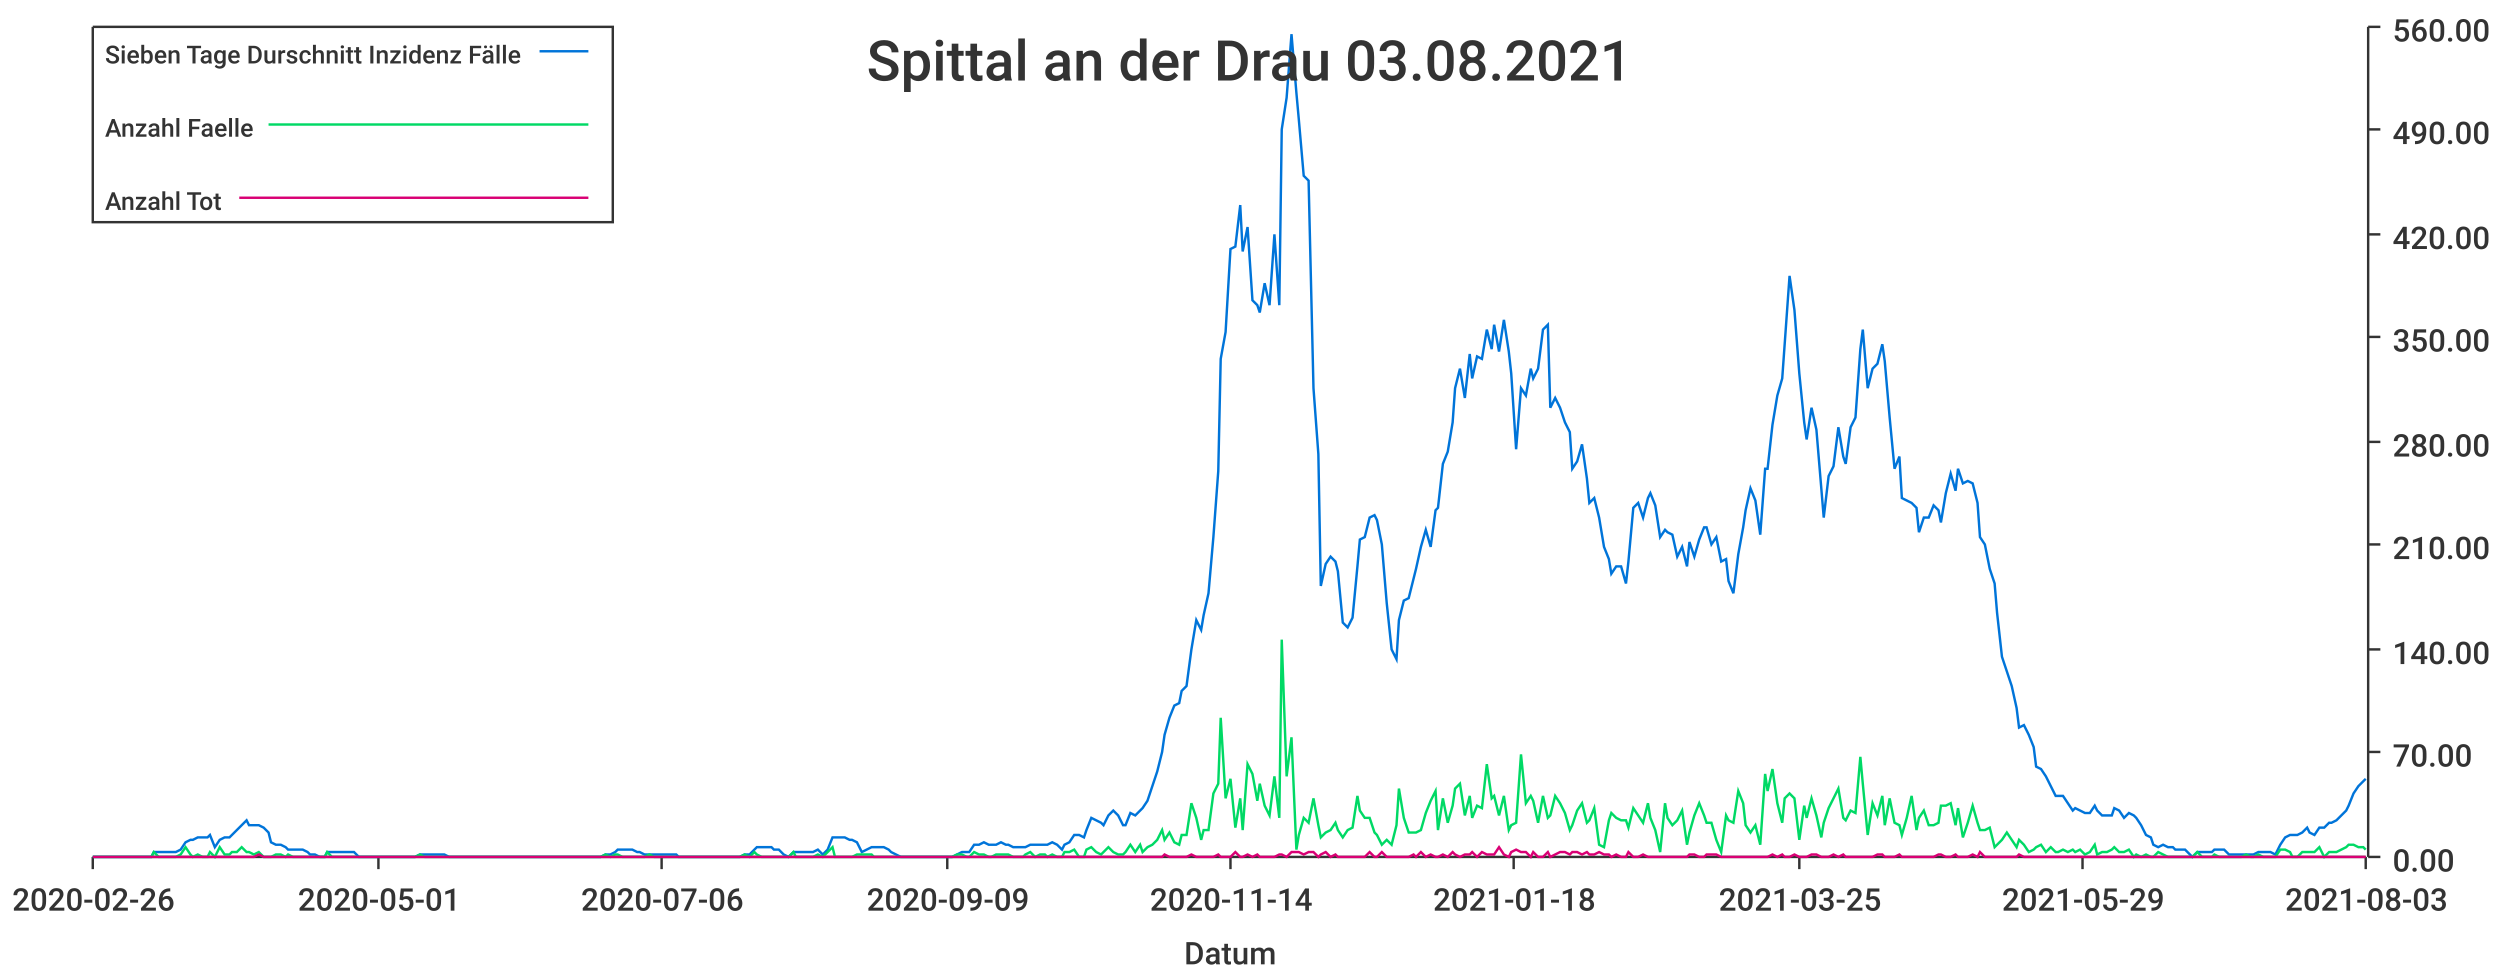
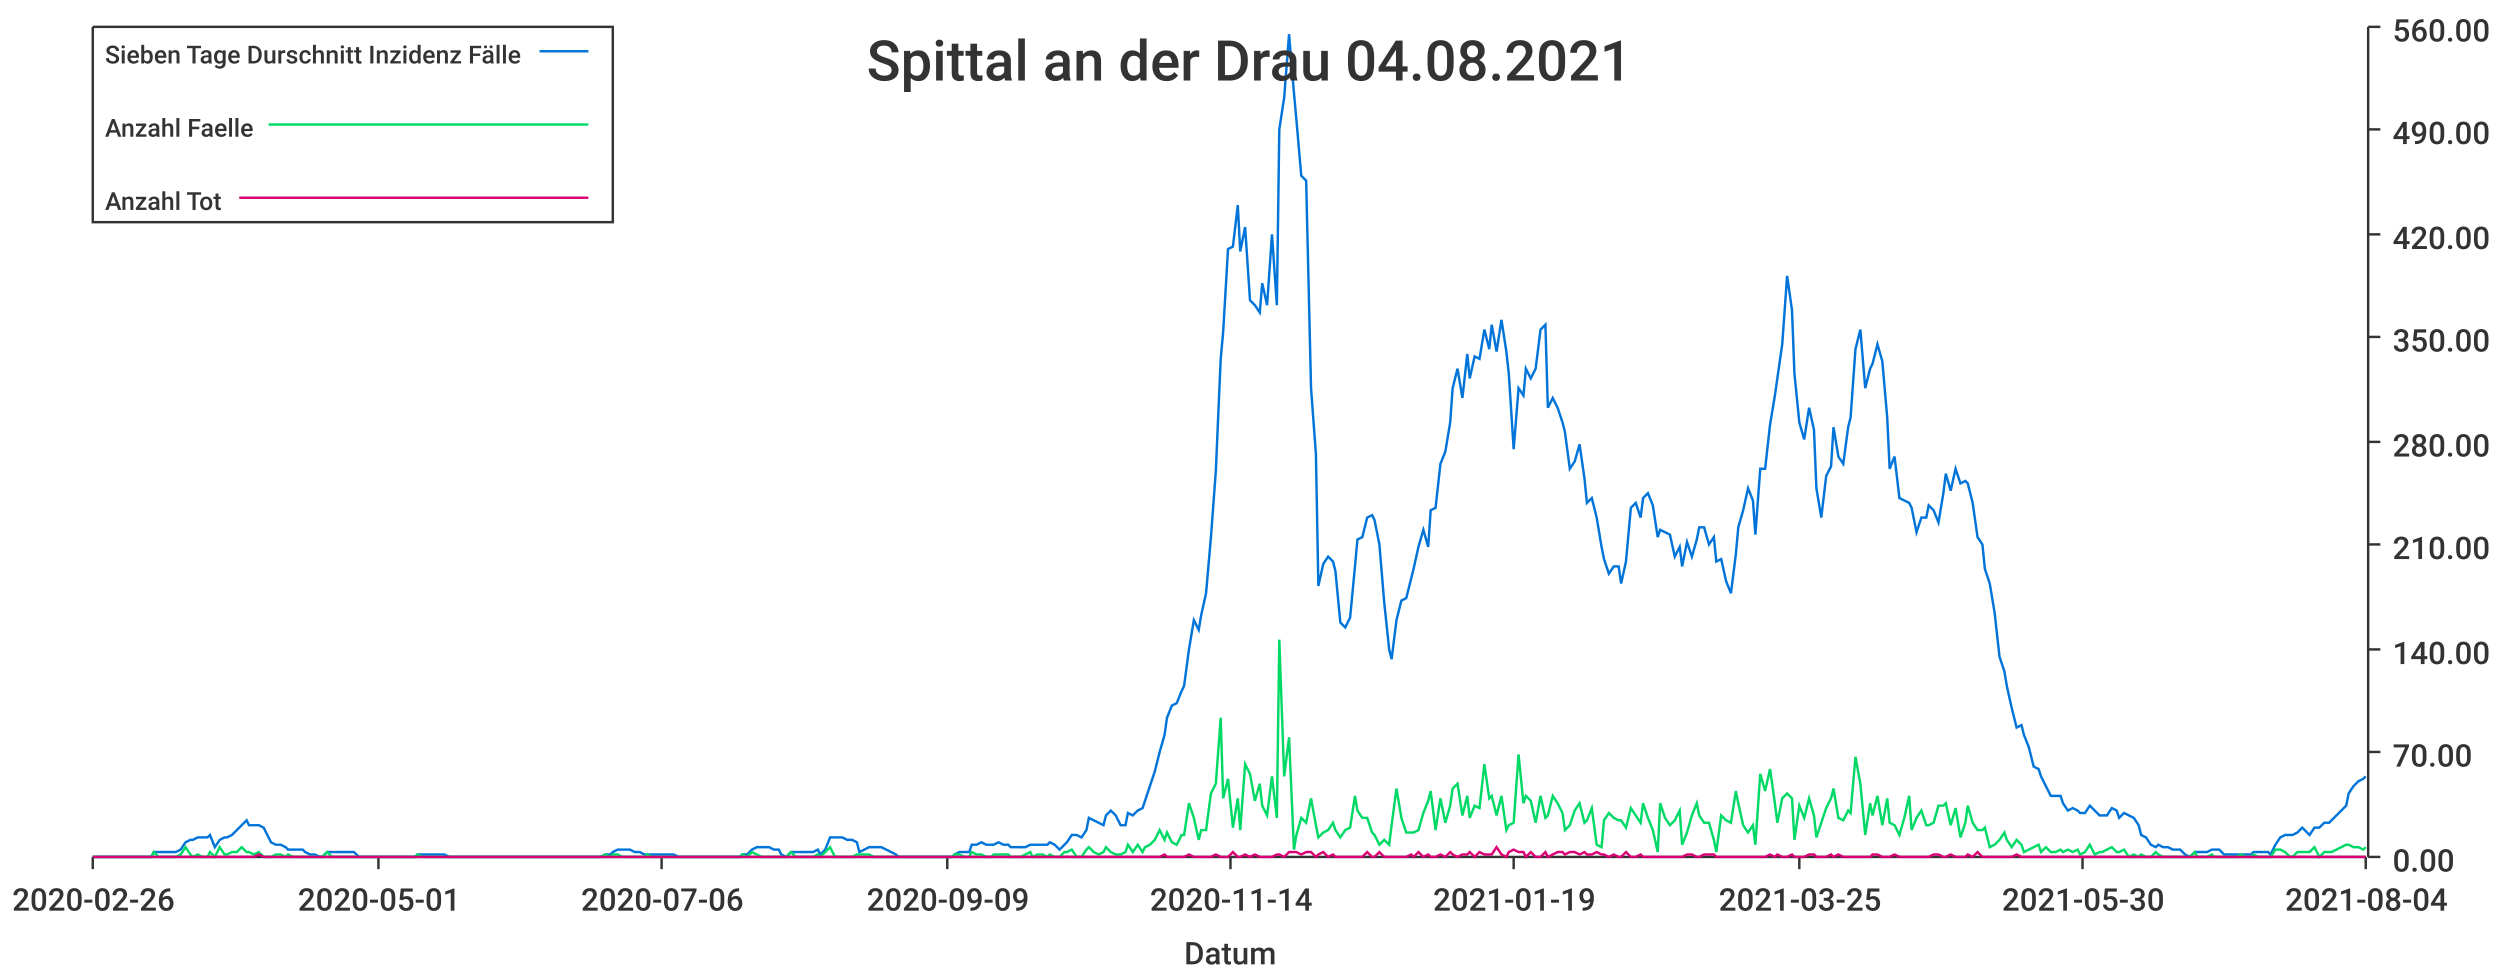
<svg xmlns="http://www.w3.org/2000/svg" width="1024" height="400">\n<path d="M 0 0 L 1024 0 L 1024 400 L 0 400 L 0 0" style="stroke-width:0;stroke:rgba(255,255,255,1.0);fill:rgba(255,255,255,1.0)" />
  <path d="M 38 11 L 969 11 L 969 351 L 38 351 L 38 11" style="stroke-width:0;stroke:rgba(255,255,255,1.0);fill:rgba(255,255,255,1.0)" />
  <path d="M 38 351 L 969 351" style="stroke-width:1;stroke:rgba(51,51,51,1.0);fill:none" />
  <path d="M 38 351 L 38 356" style="stroke-width:1;stroke:rgba(51,51,51,1.0);fill:none" />
  <text x="5" y="373" style="stroke-width:0;stroke:none;fill:rgba(51,51,51,1.0);font-size:12.8px;font-family:'Roboto Medium',sans-serif">2020-02-26</text>
  <path d="M 155 351 L 155 356" style="stroke-width:1;stroke:rgba(51,51,51,1.0);fill:none" />
  <text x="122" y="373" style="stroke-width:0;stroke:none;fill:rgba(51,51,51,1.0);font-size:12.8px;font-family:'Roboto Medium',sans-serif">2020-05-01</text>
  <path d="M 271 351 L 271 356" style="stroke-width:1;stroke:rgba(51,51,51,1.0);fill:none" />
  <text x="238" y="373" style="stroke-width:0;stroke:none;fill:rgba(51,51,51,1.0);font-size:12.8px;font-family:'Roboto Medium',sans-serif">2020-07-06</text>
  <path d="M 388 351 L 388 356" style="stroke-width:1;stroke:rgba(51,51,51,1.0);fill:none" />
  <text x="355" y="373" style="stroke-width:0;stroke:none;fill:rgba(51,51,51,1.0);font-size:12.8px;font-family:'Roboto Medium',sans-serif">2020-09-09</text>
  <path d="M 504 351 L 504 356" style="stroke-width:1;stroke:rgba(51,51,51,1.0);fill:none" />
  <text x="471" y="373" style="stroke-width:0;stroke:none;fill:rgba(51,51,51,1.0);font-size:12.8px;font-family:'Roboto Medium',sans-serif">2020-11-14</text>
  <path d="M 620 351 L 620 356" style="stroke-width:1;stroke:rgba(51,51,51,1.0);fill:none" />
-   <text x="587" y="373" style="stroke-width:0;stroke:none;fill:rgba(51,51,51,1.0);font-size:12.8px;font-family:'Roboto Medium',sans-serif">2021-01-18</text>
+   <text x="587" y="373" style="stroke-width:0;stroke:none;fill:rgba(51,51,51,1.0);font-size:12.8px;font-family:'Roboto Medium',sans-serif">2021-01-19</text>
  <path d="M 737 351 L 737 356" style="stroke-width:1;stroke:rgba(51,51,51,1.0);fill:none" />
  <text x="704" y="373" style="stroke-width:0;stroke:none;fill:rgba(51,51,51,1.0);font-size:12.8px;font-family:'Roboto Medium',sans-serif">2021-03-25</text>
  <path d="M 853 351 L 853 356" style="stroke-width:1;stroke:rgba(51,51,51,1.0);fill:none" />
-   <text x="820" y="373" style="stroke-width:0;stroke:none;fill:rgba(51,51,51,1.0);font-size:12.8px;font-family:'Roboto Medium',sans-serif">2021-05-29</text>
+   <text x="820" y="373" style="stroke-width:0;stroke:none;fill:rgba(51,51,51,1.0);font-size:12.8px;font-family:'Roboto Medium',sans-serif">2021-05-30</text>
  <path d="M 969 351 L 969 356" style="stroke-width:1;stroke:rgba(51,51,51,1.0);fill:none" />
-   <text x="936" y="373" style="stroke-width:0;stroke:none;fill:rgba(51,51,51,1.0);font-size:12.8px;font-family:'Roboto Medium',sans-serif">2021-08-03</text>
+   <text x="936" y="373" style="stroke-width:0;stroke:none;fill:rgba(51,51,51,1.0);font-size:12.8px;font-family:'Roboto Medium',sans-serif">2021-08-04</text>
  <text x="485" y="395" style="stroke-width:0;stroke:none;fill:rgba(51,51,51,1.0);font-size:12.8px;font-family:'Roboto Medium',sans-serif">Datum</text>
  <path d="M 970 351 L 970 11" style="stroke-width:1;stroke:rgba(51,51,51,1.0);fill:none" />
  <path d="M 970 351 L 975 351" style="stroke-width:1;stroke:rgba(51,51,51,1.0);fill:none" />
  <text x="980" y="357" style="stroke-width:0;stroke:none;fill:rgba(51,51,51,1.0);font-size:12.8px;font-family:'Roboto Medium',sans-serif">0.00</text>
  <path d="M 970 308 L 975 308" style="stroke-width:1;stroke:rgba(51,51,51,1.0);fill:none" />
  <text x="980" y="314" style="stroke-width:0;stroke:none;fill:rgba(51,51,51,1.0);font-size:12.8px;font-family:'Roboto Medium',sans-serif">70.00</text>
  <path d="M 970 266 L 975 266" style="stroke-width:1;stroke:rgba(51,51,51,1.0);fill:none" />
  <text x="980" y="272" style="stroke-width:0;stroke:none;fill:rgba(51,51,51,1.0);font-size:12.8px;font-family:'Roboto Medium',sans-serif">140.00</text>
  <path d="M 970 223 L 975 223" style="stroke-width:1;stroke:rgba(51,51,51,1.0);fill:none" />
  <text x="980" y="229" style="stroke-width:0;stroke:none;fill:rgba(51,51,51,1.0);font-size:12.8px;font-family:'Roboto Medium',sans-serif">210.00</text>
  <path d="M 970 181 L 975 181" style="stroke-width:1;stroke:rgba(51,51,51,1.0);fill:none" />
  <text x="980" y="187" style="stroke-width:0;stroke:none;fill:rgba(51,51,51,1.0);font-size:12.8px;font-family:'Roboto Medium',sans-serif">280.00</text>
  <path d="M 970 138 L 975 138" style="stroke-width:1;stroke:rgba(51,51,51,1.0);fill:none" />
  <text x="980" y="144" style="stroke-width:0;stroke:none;fill:rgba(51,51,51,1.0);font-size:12.8px;font-family:'Roboto Medium',sans-serif">350.00</text>
  <path d="M 970 96 L 975 96" style="stroke-width:1;stroke:rgba(51,51,51,1.0);fill:none" />
  <text x="980" y="102" style="stroke-width:0;stroke:none;fill:rgba(51,51,51,1.0);font-size:12.8px;font-family:'Roboto Medium',sans-serif">420.00</text>
  <path d="M 970 53 L 975 53" style="stroke-width:1;stroke:rgba(51,51,51,1.0);fill:none" />
  <text x="980" y="59" style="stroke-width:0;stroke:none;fill:rgba(51,51,51,1.0);font-size:12.8px;font-family:'Roboto Medium',sans-serif">490.00</text>
  <path d="M 970 11 L 975 11" style="stroke-width:1;stroke:rgba(51,51,51,1.0);fill:none" />
  <text x="980" y="17" style="stroke-width:0;stroke:none;fill:rgba(51,51,51,1.0);font-size:12.8px;font-family:'Roboto Medium',sans-serif">560.00</text>
-   <path d="M 38 351 L 40 351 L 42 351 L 44 351 L 46 351 L 47 351 L 49 351 L 51 351 L 53 351 L 54 351 L 56 351 L 58 351 L 60 351 L 62 351 L 63 349 L 65 349 L 67 349 L 69 349 L 70 349 L 72 349 L 74 348 L 76 345 L 78 344 L 79 344 L 81 343 L 83 343 L 85 343 L 86 342 L 88 347 L 90 344 L 92 343 L 94 343 L 95 342 L 97 340 L 99 338 L 101 336 L 102 338 L 104 338 L 106 338 L 108 339 L 110 341 L 111 345 L 113 346 L 115 346 L 117 347 L 118 348 L 120 348 L 122 348 L 124 348 L 126 349 L 127 350 L 129 350 L 131 351 L 133 351 L 134 349 L 136 349 L 138 349 L 140 349 L 142 349 L 143 349 L 145 349 L 147 351 L 149 351 L 150 351 L 152 351 L 154 351 L 156 351 L 158 351 L 159 351 L 161 351 L 163 351 L 165 351 L 166 351 L 168 351 L 170 351 L 172 350 L 174 350 L 175 350 L 177 350 L 179 350 L 181 350 L 182 350 L 184 351 L 186 351 L 188 351 L 190 351 L 191 351 L 193 351 L 195 351 L 197 351 L 198 351 L 200 351 L 202 351 L 204 351 L 206 351 L 207 351 L 209 351 L 211 351 L 213 351 L 214 351 L 216 351 L 218 351 L 220 351 L 222 351 L 223 351 L 225 351 L 227 351 L 229 351 L 230 351 L 232 351 L 234 351 L 236 351 L 237 351 L 239 351 L 241 351 L 243 351 L 245 351 L 246 351 L 248 350 L 250 350 L 252 349 L 253 348 L 255 348 L 257 348 L 259 348 L 261 349 L 262 349 L 264 350 L 266 350 L 268 350 L 269 350 L 271 350 L 273 350 L 275 350 L 277 350 L 278 351 L 280 351 L 282 351 L 284 351 L 285 351 L 287 351 L 289 351 L 291 351 L 293 351 L 294 351 L 296 351 L 298 351 L 300 351 L 301 351 L 303 351 L 305 350 L 307 350 L 309 348 L 310 347 L 312 347 L 314 347 L 316 347 L 317 348 L 319 348 L 321 350 L 323 351 L 325 349 L 326 349 L 328 349 L 330 349 L 332 349 L 333 349 L 335 348 L 337 350 L 339 348 L 341 343 L 342 343 L 344 343 L 346 343 L 348 344 L 349 344 L 351 345 L 353 349 L 355 348 L 357 347 L 358 347 L 360 347 L 362 347 L 364 348 L 365 349 L 367 350 L 369 351 L 371 351 L 373 351 L 374 351 L 376 351 L 378 351 L 380 351 L 381 351 L 383 351 L 385 351 L 387 351 L 389 351 L 390 351 L 392 350 L 394 349 L 396 349 L 397 349 L 399 346 L 401 346 L 403 345 L 405 346 L 406 346 L 408 346 L 410 345 L 412 346 L 413 346 L 415 347 L 417 347 L 419 347 L 420 347 L 422 346 L 424 346 L 426 346 L 428 346 L 429 346 L 431 345 L 433 346 L 435 348 L 436 346 L 438 345 L 440 342 L 442 342 L 444 343 L 445 340 L 447 335 L 449 336 L 451 337 L 452 338 L 454 334 L 456 332 L 458 334 L 460 338 L 461 338 L 463 333 L 465 334 L 467 332 L 468 331 L 470 328 L 472 322 L 474 316 L 476 308 L 477 301 L 479 294 L 481 289 L 483 288 L 484 283 L 486 281 L 488 266 L 490 254 L 492 258 L 493 252 L 495 243 L 497 220 L 499 193 L 500 147 L 502 136 L 504 102 L 506 101 L 508 84 L 509 103 L 511 93 L 513 123 L 515 125 L 516 128 L 518 116 L 520 125 L 522 96 L 524 125 L 525 53 L 527 40 L 529 14 L 531 38 L 532 49 L 534 72 L 536 74 L 538 159 L 540 186 L 541 240 L 543 231 L 545 228 L 547 230 L 548 234 L 550 255 L 552 257 L 554 253 L 556 232 L 557 221 L 559 220 L 561 212 L 563 211 L 564 213 L 566 223 L 568 247 L 570 266 L 572 270 L 573 254 L 575 246 L 577 245 L 579 237 L 580 233 L 582 224 L 584 217 L 586 224 L 588 209 L 589 208 L 591 190 L 593 185 L 595 173 L 596 159 L 598 151 L 600 163 L 602 145 L 603 155 L 605 146 L 607 147 L 609 135 L 611 143 L 612 133 L 614 144 L 616 131 L 618 144 L 619 153 L 621 184 L 623 159 L 625 162 L 627 151 L 628 155 L 630 151 L 632 135 L 634 133 L 635 167 L 637 163 L 639 167 L 641 173 L 643 177 L 644 192 L 646 189 L 648 182 L 650 196 L 651 206 L 653 204 L 655 212 L 657 224 L 659 229 L 660 235 L 662 232 L 664 232 L 666 239 L 667 230 L 669 208 L 671 206 L 673 212 L 675 204 L 676 202 L 678 207 L 680 220 L 682 217 L 683 218 L 685 219 L 687 228 L 689 224 L 691 232 L 692 222 L 694 228 L 696 221 L 698 216 L 699 216 L 701 223 L 703 220 L 705 230 L 707 229 L 708 238 L 710 243 L 712 227 L 714 216 L 715 209 L 717 200 L 719 205 L 721 219 L 723 192 L 724 192 L 726 174 L 728 162 L 730 155 L 731 141 L 733 113 L 735 127 L 737 153 L 739 173 L 740 180 L 742 167 L 744 176 L 746 200 L 747 212 L 749 195 L 751 191 L 753 175 L 755 187 L 756 190 L 758 175 L 760 171 L 762 143 L 763 135 L 765 159 L 767 151 L 769 149 L 771 141 L 772 148 L 774 171 L 776 192 L 778 187 L 779 204 L 781 205 L 783 206 L 785 208 L 786 218 L 788 212 L 790 212 L 792 207 L 794 209 L 795 214 L 797 202 L 799 194 L 801 201 L 802 192 L 804 198 L 806 197 L 808 198 L 810 206 L 811 220 L 813 223 L 815 233 L 817 239 L 818 251 L 820 269 L 822 275 L 824 281 L 826 290 L 827 298 L 829 297 L 831 301 L 833 306 L 834 314 L 836 315 L 838 318 L 840 322 L 842 326 L 843 326 L 845 326 L 847 329 L 849 332 L 850 331 L 852 332 L 854 333 L 856 333 L 858 330 L 859 332 L 861 334 L 863 334 L 865 334 L 866 331 L 868 332 L 870 335 L 872 333 L 874 334 L 875 335 L 877 338 L 879 342 L 881 343 L 882 346 L 884 347 L 886 346 L 888 347 L 890 347 L 891 348 L 893 348 L 895 348 L 897 350 L 898 351 L 900 349 L 902 349 L 904 349 L 906 349 L 907 348 L 909 348 L 911 348 L 913 350 L 914 350 L 916 350 L 918 350 L 920 350 L 922 350 L 923 350 L 925 349 L 927 349 L 929 349 L 930 349 L 932 350 L 934 346 L 936 343 L 938 342 L 939 342 L 941 342 L 943 341 L 945 339 L 946 341 L 948 342 L 950 339 L 952 339 L 954 337 L 955 337 L 957 336 L 959 334 L 961 332 L 962 330 L 964 325 L 966 322 L 968 320 L 969 319" style="stroke-width:1;stroke:rgba(0,116,217,1.0);fill:none" />
-   <path d="M 38 351 L 40 351 L 42 351 L 44 351 L 46 351 L 47 351 L 49 351 L 51 351 L 53 351 L 54 351 L 56 351 L 58 351 L 60 351 L 62 351 L 63 349 L 65 351 L 67 351 L 69 351 L 70 351 L 72 351 L 74 350 L 76 347 L 78 350 L 79 351 L 81 350 L 83 351 L 85 351 L 86 349 L 88 351 L 90 347 L 92 350 L 94 350 L 95 349 L 97 349 L 99 347 L 101 349 L 102 349 L 104 350 L 106 349 L 108 351 L 110 351 L 111 351 L 113 350 L 115 350 L 117 351 L 118 350 L 120 351 L 122 351 L 124 351 L 126 351 L 127 351 L 129 351 L 131 351 L 133 351 L 134 349 L 136 351 L 138 351 L 140 351 L 142 351 L 143 351 L 145 351 L 147 351 L 149 351 L 150 351 L 152 351 L 154 351 L 156 351 L 158 351 L 159 351 L 161 351 L 163 351 L 165 351 L 166 351 L 168 351 L 170 351 L 172 350 L 174 351 L 175 351 L 177 351 L 179 351 L 181 351 L 182 351 L 184 351 L 186 351 L 188 351 L 190 351 L 191 351 L 193 351 L 195 351 L 197 351 L 198 351 L 200 351 L 202 351 L 204 351 L 206 351 L 207 351 L 209 351 L 211 351 L 213 351 L 214 351 L 216 351 L 218 351 L 220 351 L 222 351 L 223 351 L 225 351 L 227 351 L 229 351 L 230 351 L 232 351 L 234 351 L 236 351 L 237 351 L 239 351 L 241 351 L 243 351 L 245 351 L 246 351 L 248 350 L 250 351 L 252 350 L 253 350 L 255 351 L 257 351 L 259 351 L 261 351 L 262 351 L 264 351 L 266 350 L 268 351 L 269 351 L 271 351 L 273 351 L 275 351 L 277 351 L 278 351 L 280 351 L 282 351 L 284 351 L 285 351 L 287 351 L 289 351 L 291 351 L 293 351 L 294 351 L 296 351 L 298 351 L 300 351 L 301 351 L 303 351 L 305 350 L 307 351 L 309 349 L 310 350 L 312 351 L 314 351 L 316 351 L 317 351 L 319 351 L 321 351 L 323 351 L 325 349 L 326 351 L 328 351 L 330 351 L 332 351 L 333 351 L 335 350 L 337 351 L 339 349 L 341 347 L 342 351 L 344 351 L 346 351 L 348 351 L 349 351 L 351 350 L 353 350 L 355 350 L 357 350 L 358 351 L 360 351 L 362 351 L 364 351 L 365 351 L 367 351 L 369 351 L 371 351 L 373 351 L 374 351 L 376 351 L 378 351 L 380 351 L 381 351 L 383 351 L 385 351 L 387 351 L 389 351 L 390 351 L 392 350 L 394 350 L 396 351 L 397 351 L 399 349 L 401 350 L 403 350 L 405 351 L 406 351 L 408 350 L 410 350 L 412 350 L 413 350 L 415 351 L 417 351 L 419 351 L 420 350 L 422 349 L 424 351 L 426 350 L 428 350 L 429 351 L 431 350 L 433 351 L 435 351 L 436 349 L 438 349 L 440 348 L 442 351 L 444 351 L 445 348 L 447 347 L 449 349 L 451 350 L 452 349 L 454 347 L 456 349 L 458 350 L 460 350 L 461 349 L 463 346 L 465 349 L 467 346 L 468 349 L 470 347 L 472 346 L 474 344 L 476 340 L 477 344 L 479 341 L 481 345 L 483 346 L 484 342 L 486 342 L 488 329 L 490 335 L 492 344 L 493 340 L 495 340 L 497 325 L 499 321 L 500 294 L 502 327 L 504 319 L 506 339 L 508 327 L 509 340 L 511 313 L 513 317 L 515 328 L 516 321 L 518 330 L 520 334 L 522 318 L 524 335 L 525 262 L 527 318 L 529 302 L 531 348 L 532 342 L 534 335 L 536 337 L 538 327 L 540 338 L 541 343 L 543 341 L 545 340 L 547 337 L 548 340 L 550 343 L 552 340 L 554 339 L 556 326 L 557 332 L 559 335 L 561 335 L 563 341 L 564 342 L 566 346 L 568 344 L 570 346 L 572 338 L 573 323 L 575 335 L 577 341 L 579 341 L 580 341 L 582 340 L 584 333 L 586 328 L 588 324 L 589 340 L 591 327 L 593 337 L 595 330 L 596 323 L 598 321 L 600 334 L 602 326 L 603 335 L 605 330 L 607 331 L 609 313 L 611 327 L 612 326 L 614 334 L 616 326 L 618 340 L 619 338 L 621 337 L 623 309 L 625 329 L 627 326 L 628 328 L 630 337 L 632 326 L 634 335 L 635 334 L 637 326 L 639 329 L 641 333 L 643 340 L 644 338 L 646 332 L 648 329 L 650 337 L 651 336 L 653 331 L 655 346 L 657 347 L 659 336 L 660 333 L 662 335 L 664 336 L 666 336 L 667 339 L 669 331 L 671 334 L 673 337 L 675 329 L 676 335 L 678 340 L 680 349 L 682 329 L 683 335 L 685 338 L 687 336 L 689 332 L 691 346 L 692 341 L 694 334 L 696 329 L 698 334 L 699 337 L 701 337 L 703 344 L 705 349 L 707 334 L 708 336 L 710 337 L 712 324 L 714 329 L 715 338 L 717 341 L 719 338 L 721 346 L 723 317 L 724 324 L 726 315 L 728 329 L 730 337 L 731 327 L 733 325 L 735 327 L 737 344 L 739 330 L 740 335 L 742 327 L 744 334 L 746 343 L 747 337 L 749 331 L 751 327 L 753 323 L 755 335 L 756 336 L 758 332 L 760 333 L 762 310 L 763 321 L 765 342 L 767 329 L 769 334 L 771 326 L 772 338 L 774 327 L 776 337 L 778 338 L 779 342 L 781 335 L 783 326 L 785 340 L 786 335 L 788 332 L 790 338 L 792 338 L 794 337 L 795 330 L 797 330 L 799 329 L 801 338 L 802 331 L 804 343 L 806 337 L 808 330 L 810 337 L 811 340 L 813 340 L 815 339 L 817 347 L 818 346 L 820 344 L 822 341 L 824 344 L 826 347 L 827 344 L 829 346 L 831 349 L 833 348 L 834 347 L 836 346 L 838 349 L 840 347 L 842 349 L 843 349 L 845 348 L 847 349 L 849 348 L 850 349 L 852 348 L 854 350 L 856 349 L 858 346 L 859 350 L 861 349 L 863 349 L 865 348 L 866 347 L 868 349 L 870 349 L 872 348 L 874 351 L 875 350 L 877 351 L 879 350 L 881 351 L 882 351 L 884 349 L 886 350 L 888 351 L 890 351 L 891 351 L 893 351 L 895 351 L 897 351 L 898 351 L 900 349 L 902 351 L 904 351 L 906 351 L 907 350 L 909 351 L 911 351 L 913 351 L 914 351 L 916 351 L 918 351 L 920 350 L 922 351 L 923 351 L 925 350 L 927 351 L 929 351 L 930 351 L 932 351 L 934 348 L 936 348 L 938 349 L 939 351 L 941 351 L 943 349 L 945 349 L 946 349 L 948 349 L 950 347 L 952 351 L 954 349 L 955 349 L 957 349 L 959 348 L 961 347 L 962 346 L 964 346 L 966 347 L 968 347 L 969 348" style="stroke-width:1;stroke:rgba(0,217,101,1.0);fill:none" />
-   <path d="M 38 351 L 40 351 L 42 351 L 44 351 L 46 351 L 47 351 L 49 351 L 51 351 L 53 351 L 54 351 L 56 351 L 58 351 L 60 351 L 62 351 L 63 351 L 65 351 L 67 351 L 69 351 L 70 351 L 72 351 L 74 351 L 76 351 L 78 351 L 79 351 L 81 351 L 83 351 L 85 351 L 86 351 L 88 351 L 90 351 L 92 351 L 94 351 L 95 351 L 97 351 L 99 351 L 101 351 L 102 351 L 104 351 L 106 350 L 108 351 L 110 351 L 111 351 L 113 351 L 115 351 L 117 351 L 118 351 L 120 351 L 122 351 L 124 351 L 126 351 L 127 351 L 129 351 L 131 351 L 133 351 L 134 351 L 136 351 L 138 351 L 140 351 L 142 351 L 143 351 L 145 351 L 147 351 L 149 351 L 150 351 L 152 351 L 154 351 L 156 351 L 158 351 L 159 351 L 161 351 L 163 351 L 165 351 L 166 351 L 168 351 L 170 351 L 172 351 L 174 351 L 175 351 L 177 351 L 179 351 L 181 351 L 182 351 L 184 351 L 186 351 L 188 351 L 190 351 L 191 351 L 193 351 L 195 351 L 197 351 L 198 351 L 200 351 L 202 351 L 204 351 L 206 351 L 207 351 L 209 351 L 211 351 L 213 351 L 214 351 L 216 351 L 218 351 L 220 351 L 222 351 L 223 351 L 225 351 L 227 351 L 229 351 L 230 351 L 232 351 L 234 351 L 236 351 L 237 351 L 239 351 L 241 351 L 243 351 L 245 351 L 246 351 L 248 351 L 250 351 L 252 351 L 253 351 L 255 351 L 257 351 L 259 351 L 261 351 L 262 351 L 264 351 L 266 351 L 268 351 L 269 351 L 271 351 L 273 351 L 275 351 L 277 351 L 278 351 L 280 351 L 282 351 L 284 351 L 285 351 L 287 351 L 289 351 L 291 351 L 293 351 L 294 351 L 296 351 L 298 351 L 300 351 L 301 351 L 303 351 L 305 351 L 307 351 L 309 351 L 310 351 L 312 351 L 314 351 L 316 351 L 317 351 L 319 351 L 321 351 L 323 351 L 325 351 L 326 351 L 328 351 L 330 351 L 332 351 L 333 351 L 335 351 L 337 351 L 339 351 L 341 351 L 342 351 L 344 351 L 346 351 L 348 351 L 349 351 L 351 351 L 353 351 L 355 351 L 357 351 L 358 351 L 360 351 L 362 351 L 364 351 L 365 351 L 367 351 L 369 351 L 371 351 L 373 351 L 374 351 L 376 351 L 378 351 L 380 351 L 381 351 L 383 351 L 385 351 L 387 351 L 389 351 L 390 351 L 392 351 L 394 351 L 396 351 L 397 351 L 399 351 L 401 351 L 403 351 L 405 351 L 406 351 L 408 351 L 410 351 L 412 351 L 413 351 L 415 351 L 417 351 L 419 351 L 420 351 L 422 351 L 424 351 L 426 351 L 428 351 L 429 351 L 431 351 L 433 351 L 435 351 L 436 351 L 438 351 L 440 351 L 442 351 L 444 351 L 445 351 L 447 351 L 449 351 L 451 351 L 452 351 L 454 351 L 456 351 L 458 351 L 460 351 L 461 351 L 463 351 L 465 351 L 467 351 L 468 351 L 470 351 L 472 351 L 474 351 L 476 351 L 477 350 L 479 351 L 481 351 L 483 351 L 484 351 L 486 351 L 488 350 L 490 351 L 492 351 L 493 351 L 495 351 L 497 351 L 499 350 L 500 351 L 502 351 L 504 351 L 506 349 L 508 351 L 509 351 L 511 350 L 513 351 L 515 350 L 516 351 L 518 351 L 520 351 L 522 351 L 524 350 L 525 350 L 527 351 L 529 349 L 531 349 L 532 349 L 534 350 L 536 349 L 538 349 L 540 351 L 541 350 L 543 349 L 545 351 L 547 350 L 548 351 L 550 351 L 552 351 L 554 351 L 556 351 L 557 351 L 559 351 L 561 349 L 563 351 L 564 351 L 566 349 L 568 351 L 570 351 L 572 351 L 573 351 L 575 351 L 577 351 L 579 350 L 580 351 L 582 349 L 584 351 L 586 350 L 588 351 L 589 351 L 591 350 L 593 351 L 595 349 L 596 350 L 598 351 L 600 350 L 602 350 L 603 349 L 605 351 L 607 349 L 609 350 L 611 350 L 612 350 L 614 347 L 616 350 L 618 351 L 619 349 L 621 348 L 623 349 L 625 349 L 627 351 L 628 349 L 630 351 L 632 351 L 634 349 L 635 351 L 637 350 L 639 349 L 641 349 L 643 350 L 644 349 L 646 349 L 648 350 L 650 349 L 651 350 L 653 350 L 655 349 L 657 350 L 659 350 L 660 351 L 662 350 L 664 351 L 666 351 L 667 349 L 669 351 L 671 351 L 673 350 L 675 351 L 676 351 L 678 351 L 680 351 L 682 351 L 683 351 L 685 351 L 687 351 L 689 351 L 691 351 L 692 350 L 694 350 L 696 351 L 698 351 L 699 350 L 701 350 L 703 350 L 705 351 L 707 351 L 708 351 L 710 351 L 712 351 L 714 351 L 715 351 L 717 351 L 719 351 L 721 351 L 723 351 L 724 351 L 726 350 L 728 351 L 730 350 L 731 351 L 733 351 L 735 350 L 737 351 L 739 351 L 740 351 L 742 350 L 744 350 L 746 351 L 747 351 L 749 351 L 751 350 L 753 351 L 755 350 L 756 351 L 758 351 L 760 351 L 762 351 L 763 351 L 765 351 L 767 351 L 769 350 L 771 350 L 772 351 L 774 351 L 776 351 L 778 350 L 779 351 L 781 351 L 783 351 L 785 351 L 786 351 L 788 351 L 790 351 L 792 351 L 794 350 L 795 350 L 797 351 L 799 351 L 801 350 L 802 351 L 804 351 L 806 351 L 808 350 L 810 351 L 811 349 L 813 351 L 815 351 L 817 351 L 818 351 L 820 351 L 822 351 L 824 351 L 826 351 L 827 350 L 829 351 L 831 351 L 833 351 L 834 351 L 836 351 L 838 351 L 840 351 L 842 351 L 843 351 L 845 351 L 847 351 L 849 351 L 850 351 L 852 351 L 854 351 L 856 351 L 858 351 L 859 351 L 861 351 L 863 351 L 865 351 L 866 351 L 868 351 L 870 351 L 872 351 L 874 351 L 875 351 L 877 351 L 879 351 L 881 351 L 882 351 L 884 351 L 886 351 L 888 351 L 890 351 L 891 351 L 893 351 L 895 351 L 897 351 L 898 351 L 900 351 L 902 351 L 904 351 L 906 351 L 907 351 L 909 351 L 911 351 L 913 351 L 914 351 L 916 351 L 918 351 L 920 351 L 922 351 L 923 351 L 925 351 L 927 351 L 929 351 L 930 351 L 932 351 L 934 351 L 936 351 L 938 351 L 939 351 L 941 351 L 943 351 L 945 351 L 946 351 L 948 351 L 950 351 L 952 351 L 954 351 L 955 351 L 957 351 L 959 351 L 961 351 L 962 351 L 964 351 L 966 351 L 968 351 L 969 351" style="stroke-width:1;stroke:rgba(217,0,116,1.0);fill:none" />
-   <text x="355" y="33" style="stroke-width:0;stroke:none;fill:rgba(51,51,51,1.0);font-size:23.0px;font-family:'Roboto Medium',sans-serif">Spittal an der Drau 03.08.2021</text>
+   <path d="M 38 351 L 40 351 L 42 351 L 44 351 L 46 351 L 47 351 L 49 351 L 51 351 L 53 351 L 54 351 L 56 351 L 58 351 L 60 351 L 62 351 L 63 349 L 65 349 L 67 349 L 69 349 L 70 349 L 72 349 L 74 348 L 76 345 L 78 344 L 79 344 L 81 343 L 83 343 L 85 343 L 86 342 L 88 347 L 90 344 L 92 343 L 93 343 L 95 342 L 97 340 L 99 338 L 101 336 L 102 338 L 104 338 L 106 338 L 108 339 L 109 341 L 111 345 L 113 346 L 115 346 L 117 347 L 118 348 L 120 348 L 122 348 L 124 348 L 125 349 L 127 350 L 129 350 L 131 351 L 132 351 L 134 349 L 136 349 L 138 349 L 140 349 L 141 349 L 143 349 L 145 349 L 147 351 L 148 351 L 150 351 L 152 351 L 154 351 L 156 351 L 157 351 L 159 351 L 161 351 L 163 351 L 164 351 L 166 351 L 168 351 L 170 351 L 171 350 L 173 350 L 175 350 L 177 350 L 179 350 L 180 350 L 182 350 L 184 351 L 186 351 L 187 351 L 189 351 L 191 351 L 193 351 L 195 351 L 196 351 L 198 351 L 200 351 L 202 351 L 203 351 L 205 351 L 207 351 L 209 351 L 211 351 L 212 351 L 214 351 L 216 351 L 218 351 L 219 351 L 221 351 L 223 351 L 225 351 L 226 351 L 228 351 L 230 351 L 232 351 L 234 351 L 235 351 L 237 351 L 239 351 L 241 351 L 242 351 L 244 351 L 246 351 L 248 350 L 250 350 L 251 349 L 253 348 L 255 348 L 257 348 L 258 348 L 260 349 L 262 349 L 264 350 L 265 350 L 267 350 L 269 350 L 271 350 L 273 350 L 274 350 L 276 350 L 278 351 L 280 351 L 281 351 L 283 351 L 285 351 L 287 351 L 289 351 L 290 351 L 292 351 L 294 351 L 296 351 L 297 351 L 299 351 L 301 351 L 303 351 L 304 350 L 306 350 L 308 348 L 310 347 L 312 347 L 313 347 L 315 347 L 317 348 L 319 348 L 320 350 L 322 351 L 324 349 L 326 349 L 328 349 L 329 349 L 331 349 L 333 349 L 335 348 L 336 350 L 338 348 L 340 343 L 342 343 L 344 343 L 345 343 L 347 344 L 349 344 L 351 345 L 352 349 L 354 348 L 356 347 L 358 347 L 359 347 L 361 347 L 363 348 L 365 349 L 367 350 L 368 351 L 370 351 L 372 351 L 374 351 L 375 351 L 377 351 L 379 351 L 381 351 L 383 351 L 384 351 L 386 351 L 388 351 L 390 351 L 391 350 L 393 349 L 395 349 L 397 349 L 398 346 L 400 346 L 402 345 L 404 346 L 406 346 L 407 346 L 409 345 L 411 346 L 413 346 L 414 347 L 416 347 L 418 347 L 420 347 L 422 346 L 423 346 L 425 346 L 427 346 L 429 346 L 430 345 L 432 346 L 434 348 L 436 346 L 437 345 L 439 342 L 441 342 L 443 343 L 445 340 L 446 335 L 448 336 L 450 337 L 452 338 L 453 334 L 455 332 L 457 334 L 459 338 L 461 338 L 462 333 L 464 334 L 466 332 L 468 331 L 469 328 L 471 322 L 473 316 L 475 308 L 477 301 L 478 294 L 480 289 L 482 288 L 484 283 L 485 281 L 487 266 L 489 254 L 491 258 L 492 252 L 494 243 L 496 220 L 498 193 L 500 147 L 501 136 L 503 102 L 505 101 L 507 84 L 508 103 L 510 93 L 512 123 L 514 125 L 516 128 L 517 116 L 519 125 L 521 96 L 523 125 L 524 53 L 526 40 L 528 14 L 530 38 L 531 49 L 533 72 L 535 74 L 537 159 L 539 186 L 540 240 L 542 231 L 544 228 L 546 230 L 547 234 L 549 255 L 551 257 L 553 253 L 555 232 L 556 221 L 558 220 L 560 212 L 562 211 L 563 213 L 565 223 L 567 247 L 569 266 L 570 270 L 572 254 L 574 246 L 576 245 L 578 237 L 579 233 L 581 224 L 583 217 L 585 224 L 586 209 L 588 208 L 590 190 L 592 185 L 594 173 L 595 159 L 597 151 L 599 163 L 601 145 L 602 155 L 604 146 L 606 147 L 608 135 L 610 143 L 611 133 L 613 144 L 615 131 L 617 144 L 618 153 L 620 184 L 622 159 L 624 162 L 625 151 L 627 155 L 629 151 L 631 135 L 633 133 L 634 167 L 636 163 L 638 167 L 640 173 L 641 177 L 643 192 L 645 189 L 647 182 L 649 196 L 650 206 L 652 204 L 654 212 L 656 224 L 657 229 L 659 235 L 661 232 L 663 232 L 664 239 L 666 230 L 668 208 L 670 206 L 672 212 L 673 204 L 675 202 L 677 207 L 679 220 L 680 217 L 682 218 L 684 219 L 686 228 L 688 224 L 689 232 L 691 222 L 693 228 L 695 221 L 696 216 L 698 216 L 700 223 L 702 220 L 703 230 L 705 229 L 707 238 L 709 243 L 711 227 L 712 216 L 714 209 L 716 200 L 718 205 L 719 219 L 721 192 L 723 192 L 725 174 L 727 162 L 728 155 L 730 141 L 732 113 L 734 127 L 735 153 L 737 173 L 739 180 L 741 167 L 743 176 L 744 200 L 746 212 L 748 195 L 750 191 L 751 175 L 753 187 L 755 190 L 757 175 L 758 171 L 760 143 L 762 135 L 764 159 L 766 151 L 767 149 L 769 141 L 771 148 L 773 171 L 774 192 L 776 187 L 778 204 L 780 205 L 782 206 L 783 208 L 785 218 L 787 212 L 789 212 L 790 207 L 792 209 L 794 214 L 796 202 L 797 194 L 799 201 L 801 192 L 803 198 L 805 197 L 806 198 L 808 206 L 810 220 L 812 223 L 813 233 L 815 239 L 817 251 L 819 269 L 821 275 L 822 281 L 824 290 L 826 298 L 828 297 L 829 301 L 831 306 L 833 314 L 835 315 L 836 318 L 838 322 L 840 326 L 842 326 L 844 326 L 845 329 L 847 332 L 849 331 L 851 332 L 852 333 L 854 333 L 856 330 L 858 332 L 860 334 L 861 334 L 863 334 L 865 331 L 867 332 L 868 335 L 870 333 L 872 334 L 874 335 L 876 338 L 877 342 L 879 343 L 881 346 L 883 347 L 884 346 L 886 347 L 888 347 L 890 348 L 891 348 L 893 348 L 895 350 L 897 351 L 899 349 L 900 349 L 902 349 L 904 349 L 906 348 L 907 348 L 909 348 L 911 350 L 913 350 L 915 350 L 916 350 L 918 350 L 920 350 L 922 350 L 923 349 L 925 349 L 927 349 L 929 349 L 930 350 L 932 346 L 934 343 L 936 342 L 938 342 L 939 342 L 941 341 L 943 339 L 945 341 L 946 342 L 948 339 L 950 339 L 952 337 L 954 337 L 955 336 L 957 334 L 959 332 L 961 330 L 962 325 L 964 322 L 966 320 L 968 319 L 969 318" style="stroke-width:1;stroke:rgba(0,116,217,1.0);fill:none" />
+   <path d="M 38 351 L 40 351 L 42 351 L 44 351 L 46 351 L 47 351 L 49 351 L 51 351 L 53 351 L 54 351 L 56 351 L 58 351 L 60 351 L 62 351 L 63 349 L 65 351 L 67 351 L 69 351 L 70 351 L 72 351 L 74 350 L 76 347 L 78 350 L 79 351 L 81 350 L 83 351 L 85 351 L 86 349 L 88 351 L 90 347 L 92 350 L 93 350 L 95 349 L 97 349 L 99 347 L 101 349 L 102 349 L 104 350 L 106 349 L 108 351 L 109 351 L 111 351 L 113 350 L 115 350 L 117 351 L 118 350 L 120 351 L 122 351 L 124 351 L 125 351 L 127 351 L 129 351 L 131 351 L 132 351 L 134 349 L 136 351 L 138 351 L 140 351 L 141 351 L 143 351 L 145 351 L 147 351 L 148 351 L 150 351 L 152 351 L 154 351 L 156 351 L 157 351 L 159 351 L 161 351 L 163 351 L 164 351 L 166 351 L 168 351 L 170 351 L 171 350 L 173 351 L 175 351 L 177 351 L 179 351 L 180 351 L 182 351 L 184 351 L 186 351 L 187 351 L 189 351 L 191 351 L 193 351 L 195 351 L 196 351 L 198 351 L 200 351 L 202 351 L 203 351 L 205 351 L 207 351 L 209 351 L 211 351 L 212 351 L 214 351 L 216 351 L 218 351 L 219 351 L 221 351 L 223 351 L 225 351 L 226 351 L 228 351 L 230 351 L 232 351 L 234 351 L 235 351 L 237 351 L 239 351 L 241 351 L 242 351 L 244 351 L 246 351 L 248 350 L 250 351 L 251 350 L 253 350 L 255 351 L 257 351 L 258 351 L 260 351 L 262 351 L 264 351 L 265 350 L 267 351 L 269 351 L 271 351 L 273 351 L 274 351 L 276 351 L 278 351 L 280 351 L 281 351 L 283 351 L 285 351 L 287 351 L 289 351 L 290 351 L 292 351 L 294 351 L 296 351 L 297 351 L 299 351 L 301 351 L 303 351 L 304 350 L 306 351 L 308 349 L 310 350 L 312 351 L 313 351 L 315 351 L 317 351 L 319 351 L 320 351 L 322 351 L 324 349 L 326 351 L 328 351 L 329 351 L 331 351 L 333 351 L 335 350 L 336 351 L 338 349 L 340 347 L 342 351 L 344 351 L 345 351 L 347 351 L 349 351 L 351 350 L 352 350 L 354 350 L 356 350 L 358 351 L 359 351 L 361 351 L 363 351 L 365 351 L 367 351 L 368 351 L 370 351 L 372 351 L 374 351 L 375 351 L 377 351 L 379 351 L 381 351 L 383 351 L 384 351 L 386 351 L 388 351 L 390 351 L 391 350 L 393 350 L 395 351 L 397 351 L 398 349 L 400 350 L 402 350 L 404 351 L 406 351 L 407 350 L 409 350 L 411 350 L 413 350 L 414 351 L 416 351 L 418 351 L 420 350 L 422 349 L 423 351 L 425 350 L 427 350 L 429 351 L 430 350 L 432 351 L 434 351 L 436 349 L 437 349 L 439 348 L 441 351 L 443 351 L 445 348 L 446 347 L 448 349 L 450 350 L 452 349 L 453 347 L 455 349 L 457 350 L 459 350 L 461 349 L 462 346 L 464 349 L 466 346 L 468 349 L 469 347 L 471 346 L 473 344 L 475 340 L 477 344 L 478 341 L 480 345 L 482 346 L 484 342 L 485 342 L 487 329 L 489 335 L 491 344 L 492 340 L 494 340 L 496 325 L 498 321 L 500 294 L 501 327 L 503 319 L 505 339 L 507 327 L 508 340 L 510 313 L 512 317 L 514 328 L 516 321 L 517 330 L 519 334 L 521 318 L 523 335 L 524 262 L 526 318 L 528 302 L 530 348 L 531 342 L 533 335 L 535 337 L 537 327 L 539 338 L 540 343 L 542 341 L 544 340 L 546 337 L 547 340 L 549 343 L 551 340 L 553 339 L 555 326 L 556 332 L 558 335 L 560 335 L 562 341 L 563 342 L 565 346 L 567 344 L 569 346 L 570 338 L 572 323 L 574 335 L 576 341 L 578 341 L 579 341 L 581 340 L 583 333 L 585 328 L 586 324 L 588 340 L 590 327 L 592 337 L 594 330 L 595 323 L 597 321 L 599 334 L 601 326 L 602 335 L 604 330 L 606 331 L 608 313 L 610 327 L 611 326 L 613 334 L 615 326 L 617 340 L 618 338 L 620 337 L 622 309 L 624 329 L 625 326 L 627 328 L 629 337 L 631 326 L 633 335 L 634 334 L 636 326 L 638 329 L 640 333 L 641 340 L 643 338 L 645 332 L 647 329 L 649 337 L 650 336 L 652 331 L 654 346 L 656 347 L 657 336 L 659 333 L 661 335 L 663 336 L 664 336 L 666 339 L 668 331 L 670 334 L 672 337 L 673 329 L 675 335 L 677 340 L 679 349 L 680 329 L 682 335 L 684 338 L 686 336 L 688 332 L 689 346 L 691 341 L 693 334 L 695 329 L 696 334 L 698 337 L 700 337 L 702 344 L 703 349 L 705 334 L 707 336 L 709 337 L 711 324 L 712 329 L 714 338 L 716 341 L 718 338 L 719 346 L 721 317 L 723 324 L 725 315 L 727 329 L 728 337 L 730 327 L 732 325 L 734 327 L 735 344 L 737 330 L 739 335 L 741 327 L 743 334 L 744 343 L 746 337 L 748 331 L 750 327 L 751 323 L 753 335 L 755 336 L 757 332 L 758 333 L 760 310 L 762 321 L 764 342 L 766 329 L 767 334 L 769 326 L 771 338 L 773 327 L 774 337 L 776 338 L 778 342 L 780 335 L 782 326 L 783 340 L 785 335 L 787 332 L 789 338 L 790 338 L 792 337 L 794 330 L 796 330 L 797 329 L 799 338 L 801 331 L 803 343 L 805 337 L 806 330 L 808 337 L 810 340 L 812 340 L 813 339 L 815 347 L 817 346 L 819 344 L 821 341 L 822 344 L 824 347 L 826 344 L 828 346 L 829 349 L 831 348 L 833 347 L 835 346 L 836 349 L 838 347 L 840 349 L 842 349 L 844 348 L 845 349 L 847 348 L 849 349 L 851 348 L 852 350 L 854 349 L 856 346 L 858 350 L 860 349 L 861 349 L 863 348 L 865 347 L 867 349 L 868 349 L 870 348 L 872 351 L 874 350 L 876 351 L 877 350 L 879 351 L 881 351 L 883 349 L 884 350 L 886 351 L 888 351 L 890 351 L 891 351 L 893 351 L 895 351 L 897 351 L 899 349 L 900 351 L 902 351 L 904 351 L 906 350 L 907 351 L 909 351 L 911 351 L 913 351 L 915 351 L 916 351 L 918 350 L 920 351 L 922 351 L 923 350 L 925 351 L 927 351 L 929 351 L 930 351 L 932 348 L 934 348 L 936 349 L 938 351 L 939 351 L 941 349 L 943 349 L 945 349 L 946 349 L 948 347 L 950 351 L 952 349 L 954 349 L 955 349 L 957 348 L 959 347 L 961 346 L 962 346 L 964 347 L 966 347 L 968 348 L 969 347" style="stroke-width:1;stroke:rgba(0,217,101,1.0);fill:none" />
+   <path d="M 38 351 L 40 351 L 42 351 L 44 351 L 46 351 L 47 351 L 49 351 L 51 351 L 53 351 L 54 351 L 56 351 L 58 351 L 60 351 L 62 351 L 63 351 L 65 351 L 67 351 L 69 351 L 70 351 L 72 351 L 74 351 L 76 351 L 78 351 L 79 351 L 81 351 L 83 351 L 85 351 L 86 351 L 88 351 L 90 351 L 92 351 L 93 351 L 95 351 L 97 351 L 99 351 L 101 351 L 102 351 L 104 351 L 106 350 L 108 351 L 109 351 L 111 351 L 113 351 L 115 351 L 117 351 L 118 351 L 120 351 L 122 351 L 124 351 L 125 351 L 127 351 L 129 351 L 131 351 L 132 351 L 134 351 L 136 351 L 138 351 L 140 351 L 141 351 L 143 351 L 145 351 L 147 351 L 148 351 L 150 351 L 152 351 L 154 351 L 156 351 L 157 351 L 159 351 L 161 351 L 163 351 L 164 351 L 166 351 L 168 351 L 170 351 L 171 351 L 173 351 L 175 351 L 177 351 L 179 351 L 180 351 L 182 351 L 184 351 L 186 351 L 187 351 L 189 351 L 191 351 L 193 351 L 195 351 L 196 351 L 198 351 L 200 351 L 202 351 L 203 351 L 205 351 L 207 351 L 209 351 L 211 351 L 212 351 L 214 351 L 216 351 L 218 351 L 219 351 L 221 351 L 223 351 L 225 351 L 226 351 L 228 351 L 230 351 L 232 351 L 234 351 L 235 351 L 237 351 L 239 351 L 241 351 L 242 351 L 244 351 L 246 351 L 248 351 L 250 351 L 251 351 L 253 351 L 255 351 L 257 351 L 258 351 L 260 351 L 262 351 L 264 351 L 265 351 L 267 351 L 269 351 L 271 351 L 273 351 L 274 351 L 276 351 L 278 351 L 280 351 L 281 351 L 283 351 L 285 351 L 287 351 L 289 351 L 290 351 L 292 351 L 294 351 L 296 351 L 297 351 L 299 351 L 301 351 L 303 351 L 304 351 L 306 351 L 308 351 L 310 351 L 312 351 L 313 351 L 315 351 L 317 351 L 319 351 L 320 351 L 322 351 L 324 351 L 326 351 L 328 351 L 329 351 L 331 351 L 333 351 L 335 351 L 336 351 L 338 351 L 340 351 L 342 351 L 344 351 L 345 351 L 347 351 L 349 351 L 351 351 L 352 351 L 354 351 L 356 351 L 358 351 L 359 351 L 361 351 L 363 351 L 365 351 L 367 351 L 368 351 L 370 351 L 372 351 L 374 351 L 375 351 L 377 351 L 379 351 L 381 351 L 383 351 L 384 351 L 386 351 L 388 351 L 390 351 L 391 351 L 393 351 L 395 351 L 397 351 L 398 351 L 400 351 L 402 351 L 404 351 L 406 351 L 407 351 L 409 351 L 411 351 L 413 351 L 414 351 L 416 351 L 418 351 L 420 351 L 422 351 L 423 351 L 425 351 L 427 351 L 429 351 L 430 351 L 432 351 L 434 351 L 436 351 L 437 351 L 439 351 L 441 351 L 443 351 L 445 351 L 446 351 L 448 351 L 450 351 L 452 351 L 453 351 L 455 351 L 457 351 L 459 351 L 461 351 L 462 351 L 464 351 L 466 351 L 468 351 L 469 351 L 471 351 L 473 351 L 475 351 L 477 350 L 478 351 L 480 351 L 482 351 L 484 351 L 485 351 L 487 350 L 489 351 L 491 351 L 492 351 L 494 351 L 496 351 L 498 350 L 500 351 L 501 351 L 503 351 L 505 349 L 507 351 L 508 351 L 510 350 L 512 351 L 514 350 L 516 351 L 517 351 L 519 351 L 521 351 L 523 350 L 524 350 L 526 351 L 528 349 L 530 349 L 531 349 L 533 350 L 535 349 L 537 349 L 539 351 L 540 350 L 542 349 L 544 351 L 546 350 L 547 351 L 549 351 L 551 351 L 553 351 L 555 351 L 556 351 L 558 351 L 560 349 L 562 351 L 563 351 L 565 349 L 567 351 L 569 351 L 570 351 L 572 351 L 574 351 L 576 351 L 578 350 L 579 351 L 581 349 L 583 351 L 585 350 L 586 351 L 588 351 L 590 350 L 592 351 L 594 349 L 595 350 L 597 351 L 599 350 L 601 350 L 602 349 L 604 351 L 606 349 L 608 350 L 610 350 L 611 350 L 613 347 L 615 350 L 617 351 L 618 349 L 620 348 L 622 349 L 624 349 L 625 351 L 627 349 L 629 351 L 631 351 L 633 349 L 634 351 L 636 350 L 638 349 L 640 349 L 641 350 L 643 349 L 645 349 L 647 350 L 649 349 L 650 350 L 652 350 L 654 349 L 656 350 L 657 350 L 659 351 L 661 350 L 663 351 L 664 351 L 666 349 L 668 351 L 670 351 L 672 350 L 673 351 L 675 351 L 677 351 L 679 351 L 680 351 L 682 351 L 684 351 L 686 351 L 688 351 L 689 351 L 691 350 L 693 350 L 695 351 L 696 351 L 698 350 L 700 350 L 702 350 L 703 351 L 705 351 L 707 351 L 709 351 L 711 351 L 712 351 L 714 351 L 716 351 L 718 351 L 719 351 L 721 351 L 723 351 L 725 350 L 727 351 L 728 350 L 730 351 L 732 351 L 734 350 L 735 351 L 737 351 L 739 351 L 741 350 L 743 350 L 744 351 L 746 351 L 748 351 L 750 350 L 751 351 L 753 350 L 755 351 L 757 351 L 758 351 L 760 351 L 762 351 L 764 351 L 766 351 L 767 350 L 769 350 L 771 351 L 773 351 L 774 351 L 776 350 L 778 351 L 780 351 L 782 351 L 783 351 L 785 351 L 787 351 L 789 351 L 790 351 L 792 350 L 794 350 L 796 351 L 797 351 L 799 350 L 801 351 L 803 351 L 805 351 L 806 350 L 808 351 L 810 349 L 812 351 L 813 351 L 815 351 L 817 351 L 819 351 L 821 351 L 822 351 L 824 351 L 826 350 L 828 351 L 829 351 L 831 351 L 833 351 L 835 351 L 836 351 L 838 351 L 840 351 L 842 351 L 844 351 L 845 351 L 847 351 L 849 351 L 851 351 L 852 351 L 854 351 L 856 351 L 858 351 L 860 351 L 861 351 L 863 351 L 865 351 L 867 351 L 868 351 L 870 351 L 872 351 L 874 351 L 876 351 L 877 351 L 879 351 L 881 351 L 883 351 L 884 351 L 886 351 L 888 351 L 890 351 L 891 351 L 893 351 L 895 351 L 897 351 L 899 351 L 900 351 L 902 351 L 904 351 L 906 351 L 907 351 L 909 351 L 911 351 L 913 351 L 915 351 L 916 351 L 918 351 L 920 351 L 922 351 L 923 351 L 925 351 L 927 351 L 929 351 L 930 351 L 932 351 L 934 351 L 936 351 L 938 351 L 939 351 L 941 351 L 943 351 L 945 351 L 946 351 L 948 351 L 950 351 L 952 351 L 954 351 L 955 351 L 957 351 L 959 351 L 961 351 L 962 351 L 964 351 L 966 351 L 968 351 L 969 351" style="stroke-width:1;stroke:rgba(217,0,116,1.0);fill:none" />
+   <text x="355" y="33" style="stroke-width:0;stroke:none;fill:rgba(51,51,51,1.0);font-size:23.0px;font-family:'Roboto Medium',sans-serif">Spittal an der Drau 04.08.2021</text>
  <path d="M 38 11 L 251 11 L 251 91 L 38 91 L 38 11" style="stroke-width:1;stroke:rgba(51,51,51,1.0);fill:rgba(255,255,255,1.0)" />
  <text x="43" y="26" style="stroke-width:0;stroke:none;fill:rgba(51,51,51,1.0);font-size:10.2px;font-family:'Roboto Medium',sans-serif">Sieben Tage Durschnitt Inzidenz Fälle</text>
  <path d="M 221 21 L 241 21" style="stroke-width:1;stroke:rgba(0,116,217,1.0);fill:none" />
  <text x="43" y="56" style="stroke-width:0;stroke:none;fill:rgba(51,51,51,1.0);font-size:10.2px;font-family:'Roboto Medium',sans-serif">Anzahl Faelle</text>
  <path d="M 110 51 L 241 51" style="stroke-width:1;stroke:rgba(0,217,101,1.0);fill:none" />
  <text x="43" y="86" style="stroke-width:0;stroke:none;fill:rgba(51,51,51,1.0);font-size:10.2px;font-family:'Roboto Medium',sans-serif">Anzahl Tot</text>
  <path d="M 98 81 L 241 81" style="stroke-width:1;stroke:rgba(217,0,116,1.0);fill:none" />
</svg>
